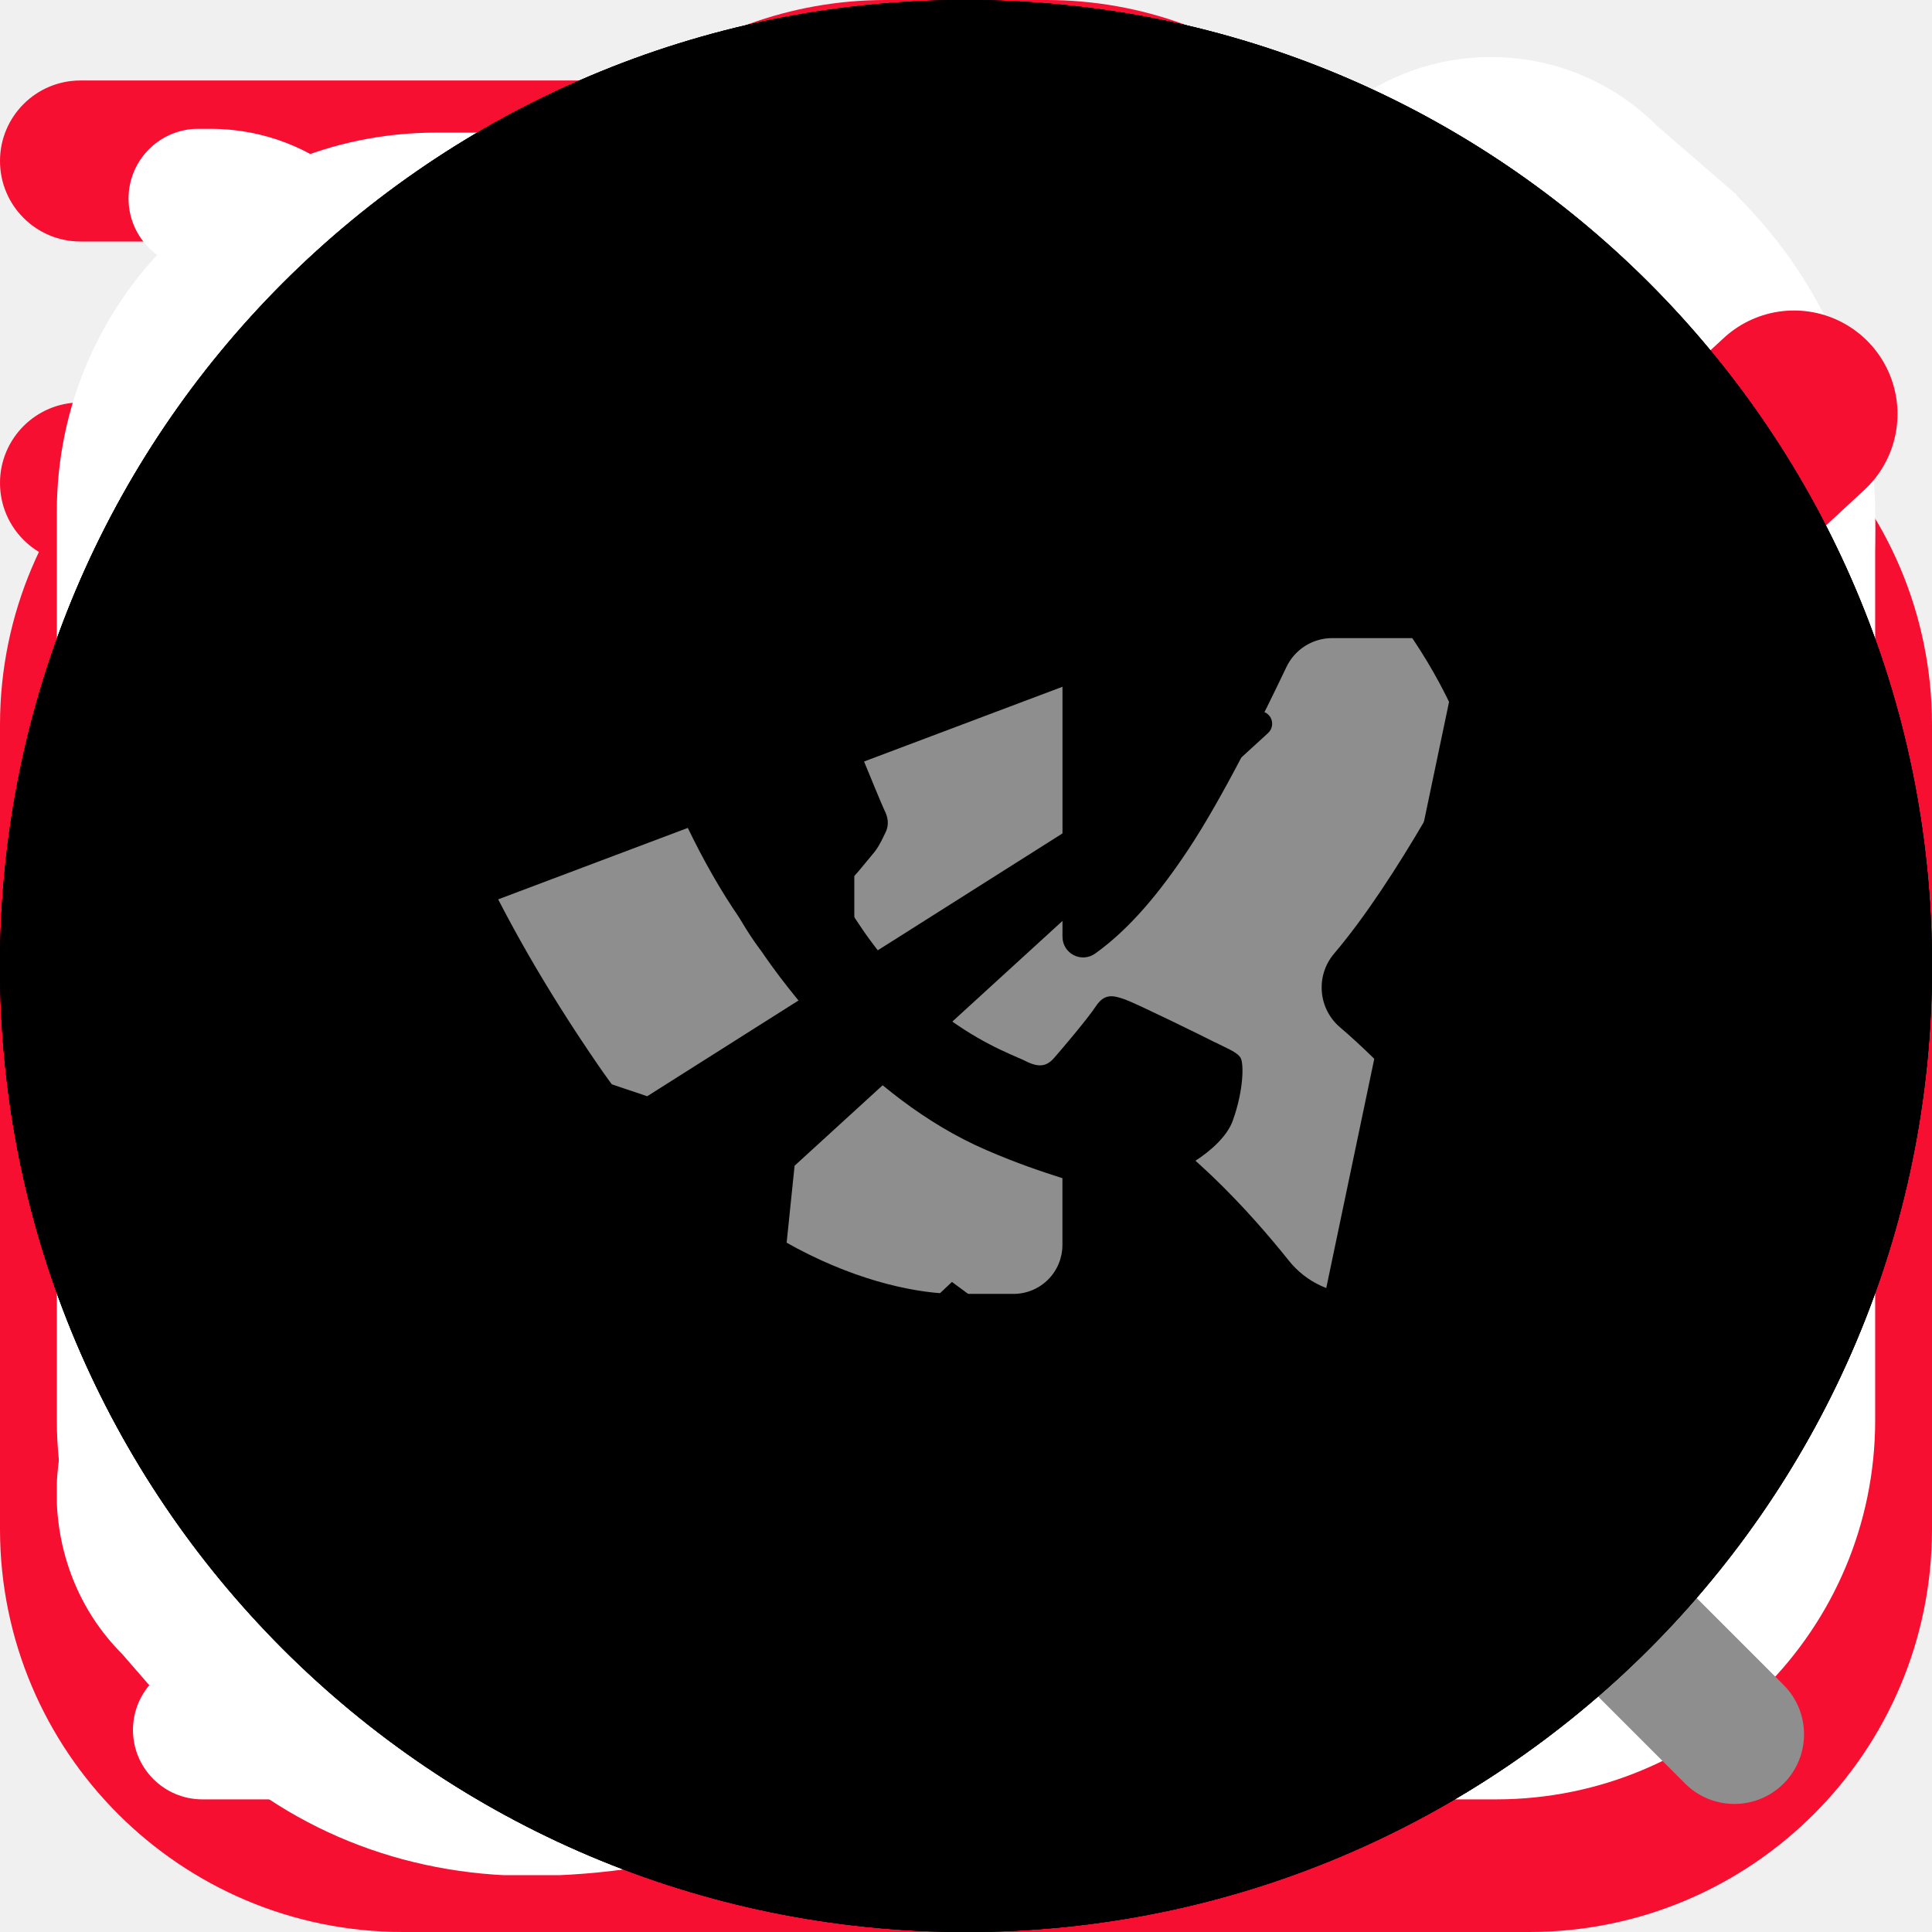
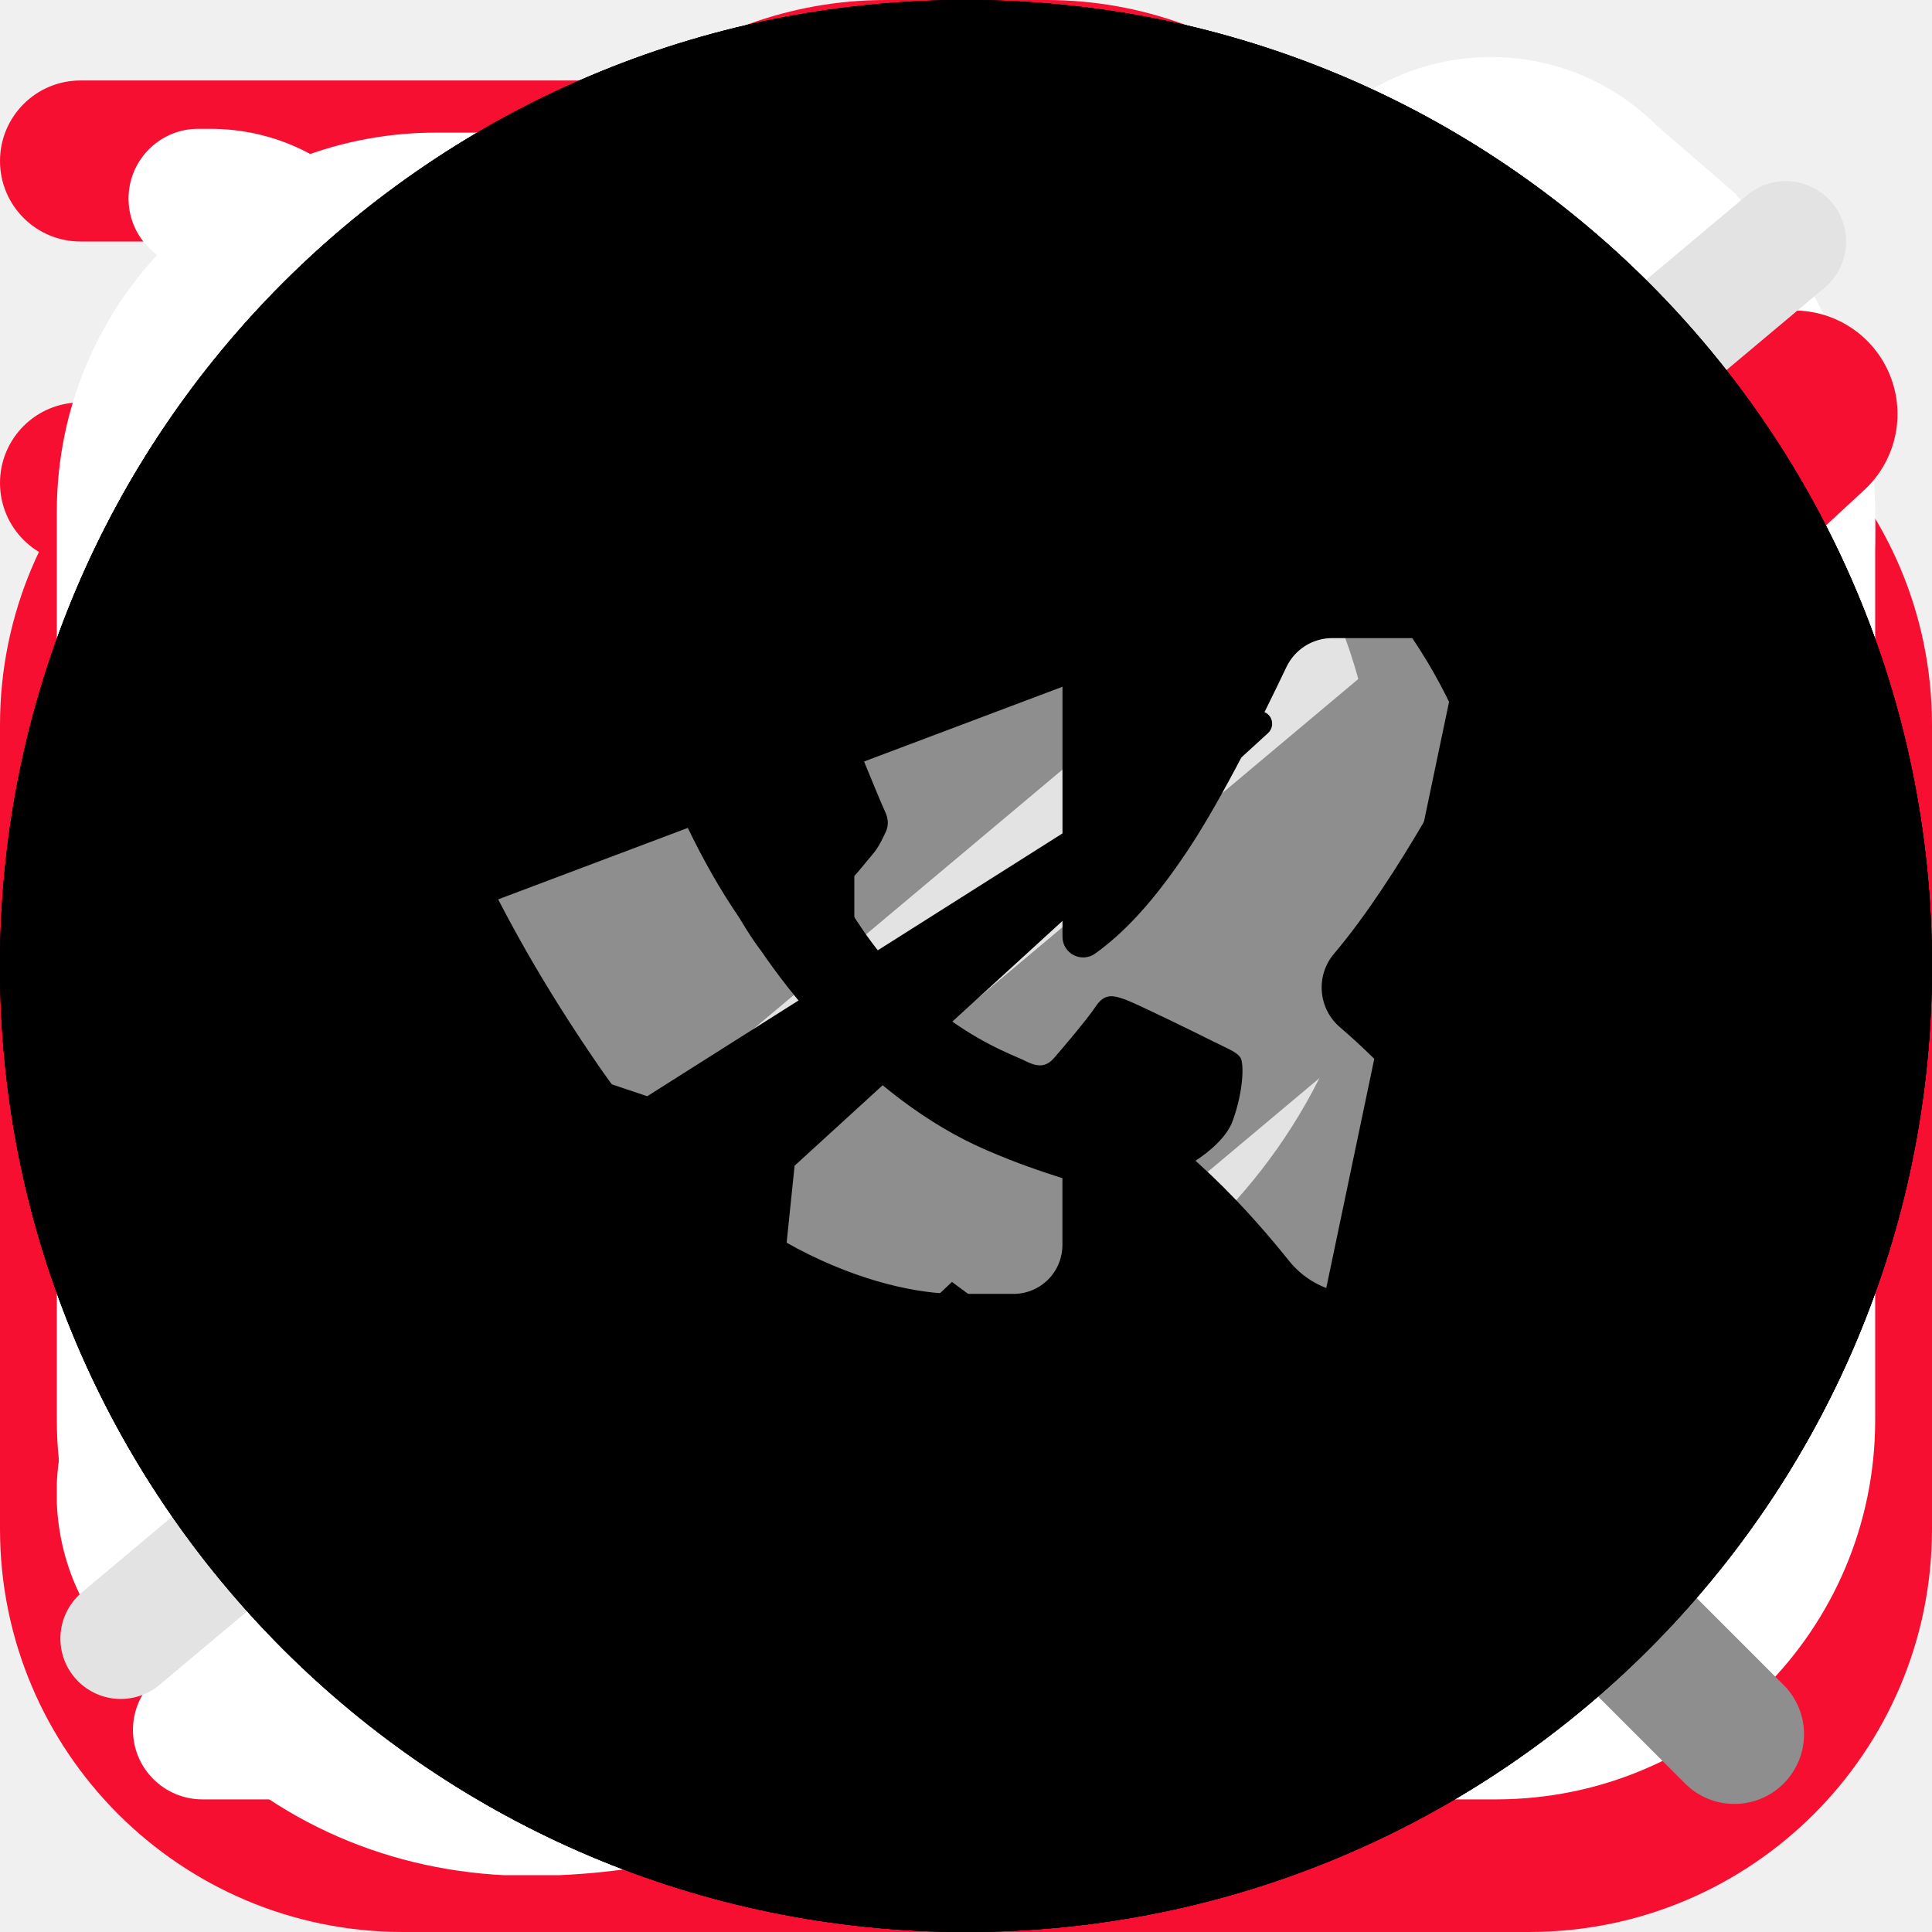
<svg xmlns="http://www.w3.org/2000/svg">
  <style>:root svg:not(:target){display:none}</style>
  <svg viewBox="0 0 16 16" fill="none" id="star">
    <path fill-rule="evenodd" clip-rule="evenodd" d="M9.61 6.453 7.937 1.2 6.264 6.453.801 6.436l4.416 3.231-1.69 5.254 4.416-3.25 4.416 3.25-1.708-5.254 4.428-3.231-5.47.017Z" fill="#FFC701" />
  </svg>
  <svg viewBox="0 0 32 32" fill="none" id="advantages_delivery">
    <g clip-path="url(#advantages_delivery_0)">
      <path d="M25.333 6.666h-2.769a6.66 6.66 0 0 0-4.899-5.29 1.333 1.333 0 1 0-.664 2.581A3.998 3.998 0 0 1 20 7.832v14.834H5.333A2.67 2.67 0 0 1 2.667 20v-5.334H6A1.333 1.333 0 1 0 6 12H2.667A2.67 2.67 0 0 0 0 14.666V20a5.343 5.343 0 0 0 4.073 5.182 4.672 4.672 0 0 0 4.594 5.484 4.67 4.67 0 0 0 4.617-5.333h5.432a4.672 4.672 0 0 0 4.617 5.333 4.67 4.67 0 0 0 4.594-5.484A5.343 5.343 0 0 0 32 20v-6.667a6.674 6.674 0 0 0-6.667-6.667Zm4 6.667v1.333h-6.666V9.333h2.666c2.206 0 4 1.795 4 4ZM10.667 26c0 1.102-.898 2-2 2-1.103 0-2-.898-2-2 0-.252.049-.475.121-.667h3.759c.072.192.121.415.121.667h-.001Zm12.666 2c-1.102 0-2-.898-2-2 0-.252.05-.475.122-.667h3.758c.072.192.122.415.122.667 0 1.102-.899 2-2.002 2Zm3.334-5.334h-4v-5.333h6.666V20a2.67 2.67 0 0 1-2.666 2.666ZM0 2.666a1.333 1.333 0 0 1 1.333-1.333h10.872a1.333 1.333 0 1 1 0 2.667H1.333A1.333 1.333 0 0 1 0 2.666ZM0 8a1.333 1.333 0 0 1 1.333-1.334H9.54a1.333 1.333 0 0 1 0 2.667H1.333A1.333 1.333 0 0 1 0 8Z" fill="#F70F31" />
    </g>
    <defs>
      <clipPath id="advantages_delivery_0">
        <path fill="#fff" d="M0 0h32v32H0z" />
      </clipPath>
    </defs>
  </svg>
  <svg viewBox="0 0 32 32" fill="none" id="advantages_professional">
    <g clip-path="url(#advantages_professional_0)">
      <path d="M25.333 5.333h-1.466A6.679 6.679 0 0 0 17.333 0h-2.666a6.679 6.679 0 0 0-6.534 5.333H6.667A6.675 6.675 0 0 0 0 12v13.333A6.674 6.674 0 0 0 6.667 32h18.666A6.674 6.674 0 0 0 32 25.333V12a6.675 6.675 0 0 0-6.667-6.667ZM14.667 2.667h2.666a4 4 0 0 1 3.755 2.666H10.912a4 4 0 0 1 3.755-2.666ZM6.667 8h18.666a4 4 0 0 1 4 4v4H2.667v-4a4 4 0 0 1 4-4Zm18.666 21.333H6.667a4 4 0 0 1-4-4v-6.666h12V20a1.333 1.333 0 1 0 2.666 0v-1.333h12v6.666a4 4 0 0 1-4 4Z" fill="#F70F31" />
    </g>
    <defs>
      <clipPath id="advantages_professional_0">
        <path fill="#fff" d="M0 0h32v32H0z" />
      </clipPath>
    </defs>
  </svg>
  <svg viewBox="0 0 32 32" fill="none" id="advantages_quality">
    <g clip-path="url(#advantages_quality_0)">
      <path d="M26.665 10.666A10.666 10.666 0 1 0 8 17.698v10.968a3.333 3.333 0 0 0 5.416 2.603l2.584-2.07 2.584 2.067a3.334 3.334 0 0 0 5.416-2.6V17.698a10.61 10.61 0 0 0 2.666-7.032ZM16 2.666a8 8 0 1 1-8 8 8.008 8.008 0 0 1 8-8Zm4.956 26.598a.655.655 0 0 1-.706-.08L16 25.782l-4.25 3.402a.667.667 0 0 1-1.084-.518V19.89a10.58 10.58 0 0 0 10.667 0v8.776a.649.649 0 0 1-.377.598Z" fill="#F70F31" />
    </g>
    <defs>
      <clipPath id="advantages_quality_0">
        <path fill="#fff" d="M0 0h32v32H0z" />
      </clipPath>
    </defs>
  </svg>
  <svg viewBox="0 0 16 17" fill="none" id="contacts_clock">
    <path d="M6.168 15.833H1.281a.61.61 0 1 1 0-1.222h4.887a.611.611 0 0 1 0 1.222ZM4.946 13.39H1.281a.61.61 0 0 1 0-1.222h3.665a.61.61 0 1 1 0 1.222Zm-1.222-2.444H1.281a.61.61 0 1 1 0-1.222h2.443a.61.61 0 1 1 0 1.222Z" fill="#fff" />
    <path d="M8.614 15.805a.611.611 0 1 1-.055-1.222 6.11 6.11 0 1 0-6.64-6.637.61.61 0 0 1-1.217-.11 7.33 7.33 0 0 1 14.632.666 7.29 7.29 0 0 1-6.72 7.303Z" fill="#fff" />
    <path d="M8.002 4.837a.61.61 0 0 0-.611.61v3.055c0 .162.064.318.179.432l1.832 1.833a.61.61 0 0 0 .864-.864L8.612 8.25V5.448a.61.61 0 0 0-.61-.611Z" fill="#fff" />
  </svg>
  <svg viewBox="0 0 16 17" fill="none" id="contacts_email">
    <g clip-path="url(#contacts_email_0)">
      <path d="M12.667 1.167H3.333A3.337 3.337 0 0 0 0 4.5v8a3.337 3.337 0 0 0 3.333 3.333h9.334A3.337 3.337 0 0 0 16 12.5v-8a3.338 3.338 0 0 0-3.333-3.333ZM3.333 2.5h9.334a2 2 0 0 1 1.853 1.258L9.415 8.864a2.005 2.005 0 0 1-2.83 0L1.48 3.758A2 2 0 0 1 3.333 2.5Zm9.334 12H3.333a2 2 0 0 1-2-2v-7l4.31 4.306a3.338 3.338 0 0 0 4.714 0l4.31-4.306v7a2 2 0 0 1-2 2Z" fill="#fff" />
    </g>
    <defs>
      <clipPath id="contacts_email_0">
        <path fill="#fff" transform="translate(0 .5)" d="M0 0h16v16H0z" />
      </clipPath>
    </defs>
  </svg>
  <svg viewBox="0 0 16 17" fill="none" id="contacts_location">
    <g clip-path="url(#contacts_location_0)">
      <path d="m7.973 16.506-.465-.399c-.64-.536-6.235-5.367-6.235-8.901a6.7 6.7 0 0 1 13.4 0c0 3.534-5.595 8.365-6.233 8.904l-.467.396Zm0-14.551a5.257 5.257 0 0 0-5.25 5.25c0 2.22 3.44 5.767 5.25 7.39 1.809-1.623 5.25-5.172 5.25-7.39a5.257 5.257 0 0 0-5.25-5.25Z" fill="#fff" />
      <path d="M7.972 9.861a2.656 2.656 0 1 1 0-5.31 2.656 2.656 0 0 1 0 5.31Zm0-3.983a1.328 1.328 0 1 0 0 2.656 1.328 1.328 0 0 0 0-2.656Z" fill="#fff" />
    </g>
    <defs>
      <clipPath id="contacts_location_0">
        <path fill="#fff" transform="translate(0 .5)" d="M0 0h16v16H0z" />
      </clipPath>
    </defs>
  </svg>
  <svg viewBox="0 0 16 17" fill="none" id="contacts_phone">
    <g clip-path="url(#contacts_phone_0)">
      <path d="m14.78 1.713-.7-.606a2.064 2.064 0 0 0-2.92 0c-.02.02-1.253 1.626-1.253 1.626a2.07 2.07 0 0 0 0 2.854l.774.973c-.974 2.207-2.487 3.727-4.62 4.633l-.974-.78a2.057 2.057 0 0 0-2.853 0S.627 11.646.607 11.666c-.806.807-.806 2.114-.033 2.887l.667.767c.766.767 1.8 1.186 2.92 1.186C9.254 16.506 16 9.753 16 4.666c0-1.113-.42-2.153-1.22-2.946v-.007ZM4.16 15.166c-.76 0-1.46-.28-1.94-.766l-.666-.767a.733.733 0 0 1-.027-1.006S3.121 11.4 3.141 11.38a.753.753 0 0 1 1.033 0c.02.02 1.36 1.093 1.36 1.093a.662.662 0 0 0 .653.1c2.76-1.053 4.74-3.026 5.88-5.873a.673.673 0 0 0-.1-.667s-1.073-1.346-1.086-1.36a.728.728 0 0 1 0-1.033c.02-.02 1.246-1.613 1.246-1.613.287-.26.734-.254 1.04.053l.7.607c.514.513.8 1.213.8 1.973 0 4.64-6.513 10.506-10.506 10.506Z" fill="#fff" />
    </g>
    <defs>
      <clipPath id="contacts_phone_0">
        <path fill="#fff" transform="translate(0 .5)" d="M0 0h16v16H0z" />
      </clipPath>
    </defs>
  </svg>
  <svg viewBox="0 0 40 40" fill="none" id="controls_arrow-without-tail">
    <path d="M31.183 13.683a1.667 1.667 0 0 0-2.366 0l-7.634 7.634a1.667 1.667 0 0 1-2.366 0l-7.634-7.634a1.667 1.667 0 1 0-2.366 2.35l7.65 7.65a5 5 0 0 0 7.066 0l7.65-7.65a1.667 1.667 0 0 0 0-2.35Z" fill="#F70F31" />
  </svg>
  <svg viewBox="0 0 32 32" fill="none" id="controls_arrow">
    <path fill-rule="evenodd" clip-rule="evenodd" d="M17.246 8.801a1.225 1.225 0 0 1 1.732 0l6.334 6.333a1.225 1.225 0 0 1 0 1.732L18.978 23.2a1.225 1.225 0 1 1-1.732-1.732l4.243-4.243H7.557a1.225 1.225 0 1 1 0-2.45h13.932l-4.243-4.242a1.225 1.225 0 0 1 0-1.732Z" fill="#121212" />
  </svg>
  <svg viewBox="0 0 32 32" fill="none" id="controls_cart">
    <path d="M28.327 6.845A3.46 3.46 0 0 0 25.666 5.6H6.983l-.049-.406a3.467 3.467 0 0 0-3.44-3.06h-.257a1.156 1.156 0 0 0 0 2.31h.256a1.156 1.156 0 0 1 1.148 1.02l1.59 13.52a5.778 5.778 0 0 0 5.738 5.105h12.068a1.156 1.156 0 0 0 0-2.311H11.969a3.466 3.466 0 0 1-3.259-2.311h13.775a5.778 5.778 0 0 0 5.686-4.753l.907-5.031a3.46 3.46 0 0 0-.75-2.838ZM26.81 9.271l-.908 5.032a3.467 3.467 0 0 1-3.417 2.851H8.343L7.256 7.912h18.41a1.156 1.156 0 0 1 1.144 1.361ZM10.17 29.867a2.311 2.311 0 1 0 0-4.622 2.311 2.311 0 0 0 0 4.622ZM21.725 29.867a2.311 2.311 0 1 0 0-4.622 2.311 2.311 0 0 0 0 4.622Z" fill="#fff" />
  </svg>
  <svg viewBox="0 0 14 14" fill="none" id="controls_checkmark">
    <path d="m13 3-7.563 7L2 6.818" stroke="#F70F31" stroke-width="1.5" stroke-linecap="round" stroke-linejoin="round" />
  </svg>
  <svg viewBox="0 0 32 32" fill="none" id="controls_cross">
    <path d="M24 8a1.334 1.334 0 0 0-1.886 0L16 14.114 9.885 8A1.333 1.333 0 0 0 8 9.885L14.114 16 8 22.114A1.333 1.333 0 0 0 9.885 24L16 17.885 22.114 24A1.334 1.334 0 0 0 24 22.114L17.885 16 24 9.885A1.334 1.334 0 0 0 24 8Z" fill="#F70F31" />
  </svg>
  <svg viewBox="0 0 30 30" fill="none" id="controls_heart-empty">
    <path d="M25.911 6.058c-2.828-2.744-7.428-2.744-10.255 0L15 6.694l-.656-.636c-2.827-2.744-7.428-2.744-10.255 0-2.77 2.687-2.787 6.947-.042 9.91 2.505 2.7 9.89 8.535 10.204 8.782.205.161.46.25.724.25l.024-.001c.264.012.529-.076.748-.25.314-.246 7.7-6.081 10.206-8.782 2.745-2.962 2.727-7.222-.042-9.91Zm-1.665 8.419c-1.952 2.105-7.32 6.446-9.247 7.987-1.927-1.54-7.293-5.881-9.245-7.987-1.915-2.066-1.933-5.008-.042-6.844a5.02 5.02 0 0 1 3.504-1.406c1.269 0 2.538.468 3.504 1.406l1.443 1.4c.167.162.383.267.616.302a1.184 1.184 0 0 0 1.056-.301l1.444-1.401c1.933-1.875 5.077-1.874 7.008 0 1.892 1.836 1.874 4.778-.04 6.844Z" fill="#8E8E8E" />
  </svg>
  <svg viewBox="0 0 30 30" fill="none" id="controls_heart">
    <path d="M25.911 6.058c-2.828-2.744-7.428-2.744-10.255 0L15 6.694l-.656-.636c-2.827-2.744-7.428-2.744-10.255 0-2.77 2.687-2.787 6.947-.042 9.91 2.505 2.7 9.89 8.535 10.204 8.782.205.161.46.25.724.25l.024-.001c.264.012.529-.076.748-.25.314-.246 7.7-6.081 10.206-8.782 2.745-2.962 2.727-7.222-.042-9.91Z" fill="#8E8E8E" />
  </svg>
  <svg viewBox="0 0 24 24" fill="none" id="controls_minus">
    <path d="M19 13H5a1 1 0 1 1 0-2h14a1 1 0 1 1 0 2Z" fill="#8E8E8E" />
  </svg>
  <svg viewBox="0 0 24 24" fill="none" id="controls_plus">
    <path d="M19.875 10.875h-6.75v-6.75a1.125 1.125 0 0 0-2.25 0v6.75h-6.75a1.125 1.125 0 0 0 0 2.25h6.75v6.75a1.125 1.125 0 0 0 2.25 0v-6.75h6.75a1.125 1.125 0 0 0 0-2.25Z" fill="#8E8E8E" />
  </svg>
+   <svg viewBox="0 0 16 16" fill="none" id="controls_resize">
+     <path d="M1 13.57 14.789 2M6 13.715l9.193-7.713" stroke="#E3E3E3" stroke-linecap="round" />
+   </svg>
  <svg viewBox="0 0 20 20" fill="none" id="controls_search">
    <path d="m18.464 17.443-4.307-4.308a7.227 7.227 0 1 0-1.02 1.02l4.307 4.308a.721.721 0 0 0 1.02-1.02Zm-9.891-3.098a5.773 5.773 0 1 1 0-11.545 5.773 5.773 0 0 1 0 11.545Z" fill="#8E8E8E" />
  </svg>
  <svg viewBox="0 0 32 32" id="socials_telegram">
    <path d="M16 0C7.163 0 0 7.163 0 16s7.163 16 16 16 16-7.163 16-16S24.837 0 16 0Zm8.316 10.121-2.842 13.566a.999.999 0 0 1-1.573.6l-4.134-3.054-2.504 2.363a.34.34 0 0 1-.484-.019l-.053-.059.435-4.21 7.842-7.166a.21.21 0 0 0-.253-.333l-10.03 6.348-4.32-1.45a.587.587 0 0 1-.02-1.106l16.901-6.367a.778.778 0 0 1 1.035.887Z" />
  </svg>
  <svg viewBox="0 0 32 32" id="socials_vk">
    <path d="M16 0C7.163 0 0 7.163 0 16s7.163 16 16 16 16-7.163 16-16S24.837 0 16 0Zm8.523 21.431h-2.03a1.463 1.463 0 0 1-1.145-.55c-.61-.764-1.809-2.12-3.068-2.702a.478.478 0 0 0-.683.433v2.008a.81.81 0 0 1-.81.811h-.94c-1.22 0-3.85-.743-5.944-3.795-1.785-2.6-2.58-4.615-3.045-6.248a.644.644 0 0 1 .62-.819h2.054a.951.951 0 0 1 .913.68c.382 1.276 1.37 4.032 3.12 5.404a.362.362 0 0 0 .585-.283v-3.217c0-.636-.275-1.272-.705-1.769a.492.492 0 0 1 .371-.815h3.167a.615.615 0 0 1 .615.615v4.333a.342.342 0 0 0 .54.278c.58-.414 1.079-1.025 1.536-1.712.577-.864 1.28-2.293 1.633-3.034a.84.84 0 0 1 .76-.48h2.24a.55.55 0 0 1 .491.793c-.565 1.134-1.666 3.214-2.702 4.434a.867.867 0 0 0 .102 1.222c.675.577 1.73 1.643 2.866 3.42a.643.643 0 0 1-.541.993Z" />
  </svg>
  <svg viewBox="0 0 32 32" id="socials_whatsapp">
    <path fill-rule="evenodd" clip-rule="evenodd" d="M32 16c0 8.837-7.163 16-16 16S0 24.837 0 16 7.163 0 16 0s16 7.163 16 16ZM16.155 6.72c2.333 0 4.522.91 6.169 2.558a8.665 8.665 0 0 1 2.552 6.17c-.002 4.808-3.915 8.72-8.722 8.72h-.003a8.713 8.713 0 0 1-4.168-1.06L7.36 24.32l1.237-4.52a8.706 8.706 0 0 1-1.164-4.36c.002-4.808 3.915-8.72 8.722-8.72Z" />
    <path d="M20.13 17.267c-.217-.11-1.289-.637-1.489-.71-.2-.072-.345-.109-.49.11-.145.218-.563.708-.69.854-.127.145-.254.164-.472.055-.035-.018-.083-.039-.142-.064l-.002-.001c-.307-.134-.912-.396-1.608-1.017-.648-.578-1.086-1.292-1.213-1.51-.127-.218-.013-.336.096-.444.065-.065.14-.157.215-.248l.111-.134c.093-.108.133-.19.187-.3l.031-.064c.073-.145.037-.272-.018-.381-.036-.073-.24-.57-.426-1.022l-.004-.01-.003-.008-.239-.579c-.156-.375-.314-.374-.441-.373h-.049a8.635 8.635 0 0 0-.418-.008.8.8 0 0 0-.58.273l-.043.046c-.228.242-.72.768-.72 1.772 0 1.07.777 2.104.889 2.253l.036.051.002.004c.26.373 1.642 2.354 3.685 3.236.52.225.926.359 1.242.46.522.165.997.142 1.373.086.419-.063 1.29-.527 1.47-1.036.182-.51.182-.946.128-1.037-.044-.073-.147-.123-.3-.197a8.404 8.404 0 0 1-.117-.058Z" />
  </svg>
</svg>
